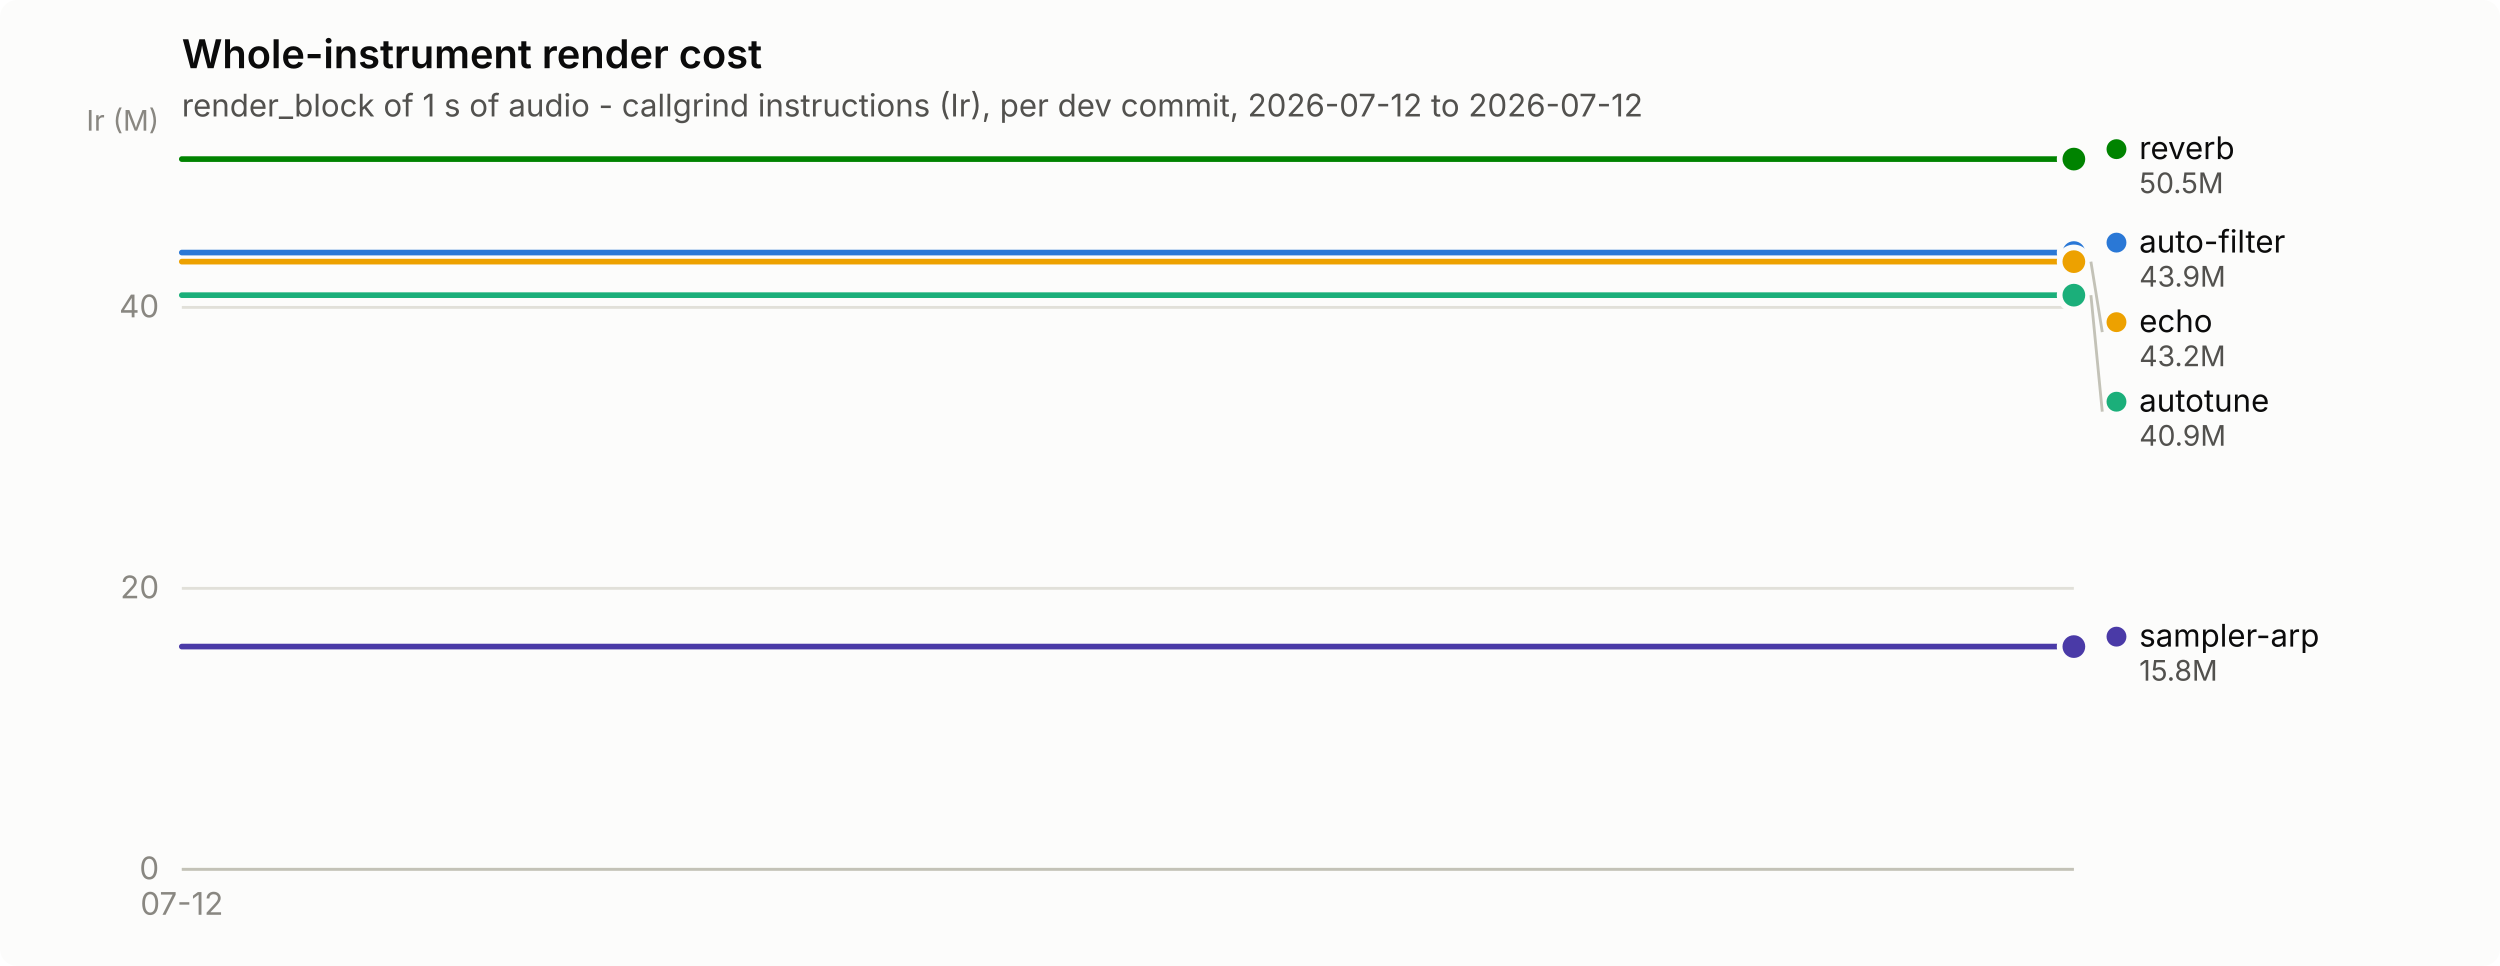
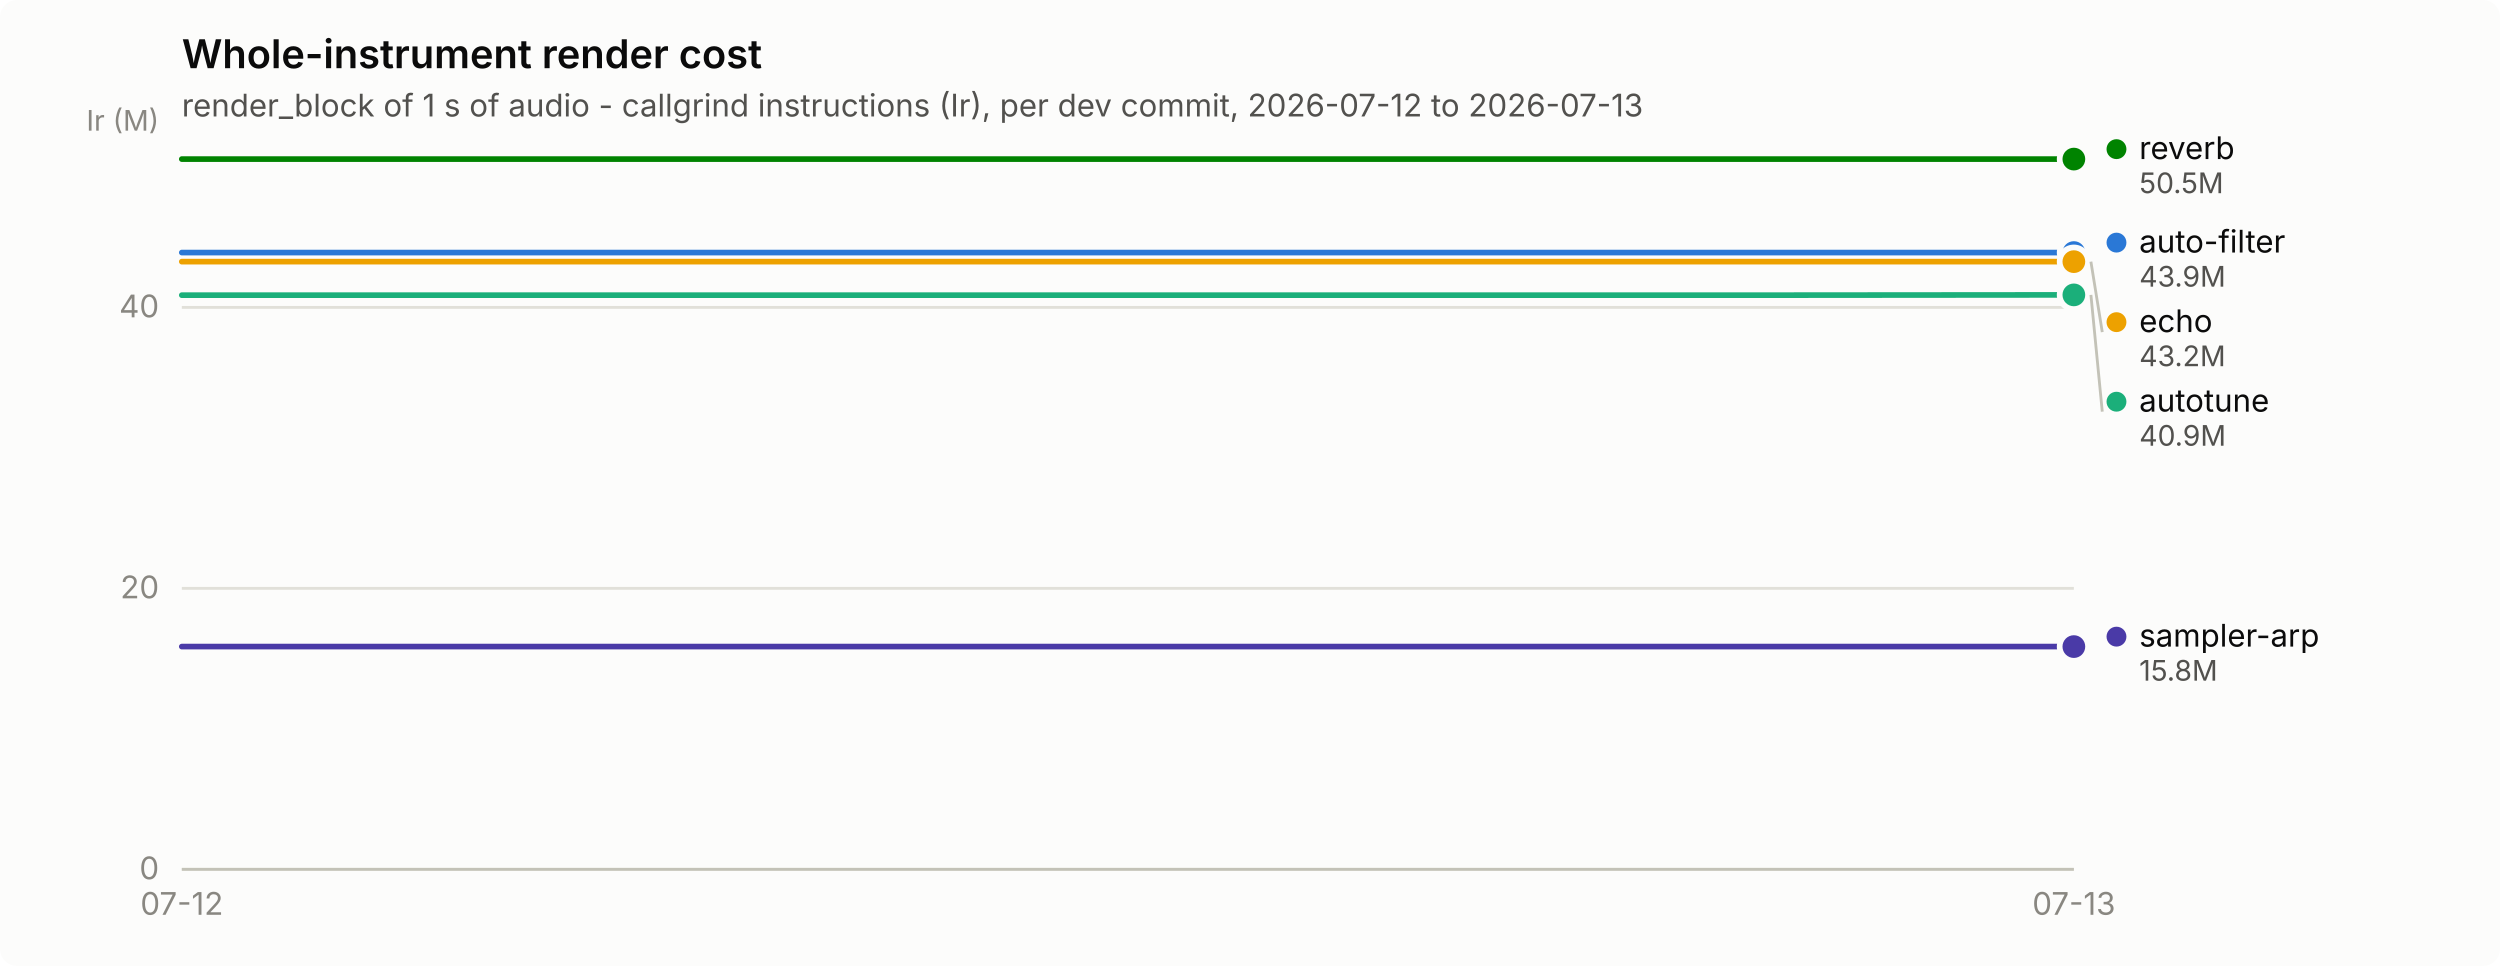
<svg xmlns="http://www.w3.org/2000/svg" width="880" height="340" viewBox="0 0 880 340" role="img" aria-label="Whole-instrument render cost">
  <rect width="880" height="340" rx="6" fill="#fcfcfb" />
  <text x="64" y="24" font-family="system-ui, -apple-system, &quot;Segoe UI&quot;, sans-serif" font-size="14" font-weight="600" fill="#0b0b0b">Whole-instrument render cost</text>
-   <text x="64" y="41" font-family="system-ui, -apple-system, &quot;Segoe UI&quot;, sans-serif" font-size="11" fill="#52514e">render_block of 1 s of audio - callgrind instructions (Ir), per dev commit, 2026-07-12 to 2026-07-12</text>
+   <text x="64" y="41" font-family="system-ui, -apple-system, &quot;Segoe UI&quot;, sans-serif" font-size="11" fill="#52514e">render_block of 1 s of audio - callgrind instructions (Ir), per dev commit, 2026-07-12 to 2026-07-13</text>
  <line x1="64" y1="306.0" x2="730" y2="306.0" stroke="#e1e0d9" stroke-width="1" />
  <text x="56" y="309.5" text-anchor="end" font-family="system-ui, -apple-system, &quot;Segoe UI&quot;, sans-serif" font-size="11" style="font-variant-numeric: tabular-nums" fill="#898781">0</text>
  <line x1="64" y1="207.1" x2="730" y2="207.1" stroke="#e1e0d9" stroke-width="1" />
  <text x="56" y="210.6" text-anchor="end" font-family="system-ui, -apple-system, &quot;Segoe UI&quot;, sans-serif" font-size="11" style="font-variant-numeric: tabular-nums" fill="#898781">20</text>
  <line x1="64" y1="108.2" x2="730" y2="108.2" stroke="#e1e0d9" stroke-width="1" />
  <text x="56" y="111.7" text-anchor="end" font-family="system-ui, -apple-system, &quot;Segoe UI&quot;, sans-serif" font-size="11" style="font-variant-numeric: tabular-nums" fill="#898781">40</text>
  <text x="56" y="46" text-anchor="end" font-family="system-ui, -apple-system, &quot;Segoe UI&quot;, sans-serif" font-size="10" fill="#898781">Ir (M)</text>
  <line x1="64" y1="306" x2="730" y2="306" stroke="#c3c2b7" stroke-width="1" />
  <text x="64.0" y="322" text-anchor="middle" font-family="system-ui, -apple-system, &quot;Segoe UI&quot;, sans-serif" font-size="11" style="font-variant-numeric: tabular-nums" fill="#898781">07-12</text>
-   <path d="M64.0,88.9 L197.2,88.9 L330.4,88.9 L463.6,88.9 L596.8,88.9 L730.0,88.9" fill="none" stroke="#2a78d6" stroke-width="2" stroke-linejoin="round" stroke-linecap="round" />
+   <text x="730.0" y="322" text-anchor="middle" font-family="system-ui, -apple-system, &quot;Segoe UI&quot;, sans-serif" font-size="11" style="font-variant-numeric: tabular-nums" fill="#898781">07-13</text>
+   <path d="M64.0,88.9 L175.0,88.9 L286.0,88.9 L397.0,88.9 L508.0,88.9 L619.0,88.9 L730.0,88.9" fill="none" stroke="#2a78d6" stroke-width="2" stroke-linejoin="round" stroke-linecap="round" />
  <circle cx="730.0" cy="88.9" r="6" fill="#fcfcfb" />
  <circle cx="730.0" cy="88.9" r="4" fill="#2a78d6" />
-   <path d="M64.0,103.9 L197.2,103.9 L330.4,103.9 L463.6,103.9 L596.8,103.9 L730.0,103.9" fill="none" stroke="#1baf7a" stroke-width="2" stroke-linejoin="round" stroke-linecap="round" />
-   <circle cx="730.0" cy="103.9" r="6" fill="#fcfcfb" />
-   <circle cx="730.0" cy="103.9" r="4" fill="#1baf7a" />
-   <path d="M64.0,92.1 L197.2,92.1 L330.4,92.1 L463.6,92.1 L596.8,92.1 L730.0,92.1" fill="none" stroke="#eda100" stroke-width="2" stroke-linejoin="round" stroke-linecap="round" />
+   <path d="M64.0,103.9 L175.0,103.9 L286.0,103.9 L397.0,103.9 L508.0,103.9 L619.0,103.9 L730.0,103.8" fill="none" stroke="#1baf7a" stroke-width="2" stroke-linejoin="round" stroke-linecap="round" />
+   <circle cx="730.0" cy="103.8" r="6" fill="#fcfcfb" />
+   <circle cx="730.0" cy="103.8" r="4" fill="#1baf7a" />
+   <path d="M64.0,92.1 L175.0,92.1 L286.0,92.1 L397.0,92.1 L508.0,92.1 L619.0,92.1 L730.0,92.1" fill="none" stroke="#eda100" stroke-width="2" stroke-linejoin="round" stroke-linecap="round" />
  <circle cx="730.0" cy="92.1" r="6" fill="#fcfcfb" />
  <circle cx="730.0" cy="92.1" r="4" fill="#eda100" />
-   <path d="M64.0,56.0 L197.2,56.0 L330.4,56.0 L463.6,56.0 L596.8,56.0 L730.0,56.0" fill="none" stroke="#008300" stroke-width="2" stroke-linejoin="round" stroke-linecap="round" />
+   <path d="M64.0,56.0 L175.0,56.0 L286.0,56.0 L397.0,56.0 L508.0,56.0 L619.0,56.0 L730.0,56.0" fill="none" stroke="#008300" stroke-width="2" stroke-linejoin="round" stroke-linecap="round" />
  <circle cx="730.0" cy="56.0" r="6" fill="#fcfcfb" />
  <circle cx="730.0" cy="56.0" r="4" fill="#008300" />
-   <path d="M64.0,227.6 L197.2,227.6 L330.4,227.6 L463.6,227.6 L596.8,227.6 L730.0,227.6" fill="none" stroke="#4a3aa7" stroke-width="2" stroke-linejoin="round" stroke-linecap="round" />
+   <path d="M64.0,227.6 L175.0,227.6 L286.0,227.6 L397.0,227.6 L508.0,227.6 L619.0,227.6 L730.0,227.6" fill="none" stroke="#4a3aa7" stroke-width="2" stroke-linejoin="round" stroke-linecap="round" />
  <circle cx="730.0" cy="227.6" r="6" fill="#fcfcfb" />
  <circle cx="730.0" cy="227.6" r="4" fill="#4a3aa7" />
  <circle cx="745.0" cy="52.5" r="3.5" fill="#008300" />
  <text x="753.0" y="56.0" font-family="system-ui, -apple-system, &quot;Segoe UI&quot;, sans-serif" font-size="11" fill="#0b0b0b">reverb</text>
  <text x="753.0" y="68.0" font-family="system-ui, -apple-system, &quot;Segoe UI&quot;, sans-serif" font-size="10" style="font-variant-numeric: tabular-nums" fill="#52514e">50.5M</text>
  <circle cx="745.0" cy="85.4" r="3.5" fill="#2a78d6" />
  <text x="753.0" y="88.9" font-family="system-ui, -apple-system, &quot;Segoe UI&quot;, sans-serif" font-size="11" fill="#0b0b0b">auto-filter</text>
  <text x="753.0" y="100.9" font-family="system-ui, -apple-system, &quot;Segoe UI&quot;, sans-serif" font-size="10" style="font-variant-numeric: tabular-nums" fill="#52514e">43.9M</text>
  <line x1="736.0" y1="92.1" x2="740.0" y2="116.9" stroke="#c3c2b7" stroke-width="1" />
  <circle cx="745.0" cy="113.4" r="3.5" fill="#eda100" />
  <text x="753.0" y="116.9" font-family="system-ui, -apple-system, &quot;Segoe UI&quot;, sans-serif" font-size="11" fill="#0b0b0b">echo</text>
  <text x="753.0" y="128.9" font-family="system-ui, -apple-system, &quot;Segoe UI&quot;, sans-serif" font-size="10" style="font-variant-numeric: tabular-nums" fill="#52514e">43.2M</text>
-   <line x1="736.0" y1="103.9" x2="740.0" y2="144.9" stroke="#c3c2b7" stroke-width="1" />
+   <line x1="736.0" y1="103.8" x2="740.0" y2="144.9" stroke="#c3c2b7" stroke-width="1" />
  <circle cx="745.0" cy="141.4" r="3.5" fill="#1baf7a" />
  <text x="753.0" y="144.9" font-family="system-ui, -apple-system, &quot;Segoe UI&quot;, sans-serif" font-size="11" fill="#0b0b0b">autotune</text>
  <text x="753.0" y="156.9" font-family="system-ui, -apple-system, &quot;Segoe UI&quot;, sans-serif" font-size="10" style="font-variant-numeric: tabular-nums" fill="#52514e">40.9M</text>
  <circle cx="745.0" cy="224.1" r="3.5" fill="#4a3aa7" />
  <text x="753.0" y="227.6" font-family="system-ui, -apple-system, &quot;Segoe UI&quot;, sans-serif" font-size="11" fill="#0b0b0b">sampler-arp</text>
  <text x="753.0" y="239.6" font-family="system-ui, -apple-system, &quot;Segoe UI&quot;, sans-serif" font-size="10" style="font-variant-numeric: tabular-nums" fill="#52514e">15.8M</text>
</svg>
